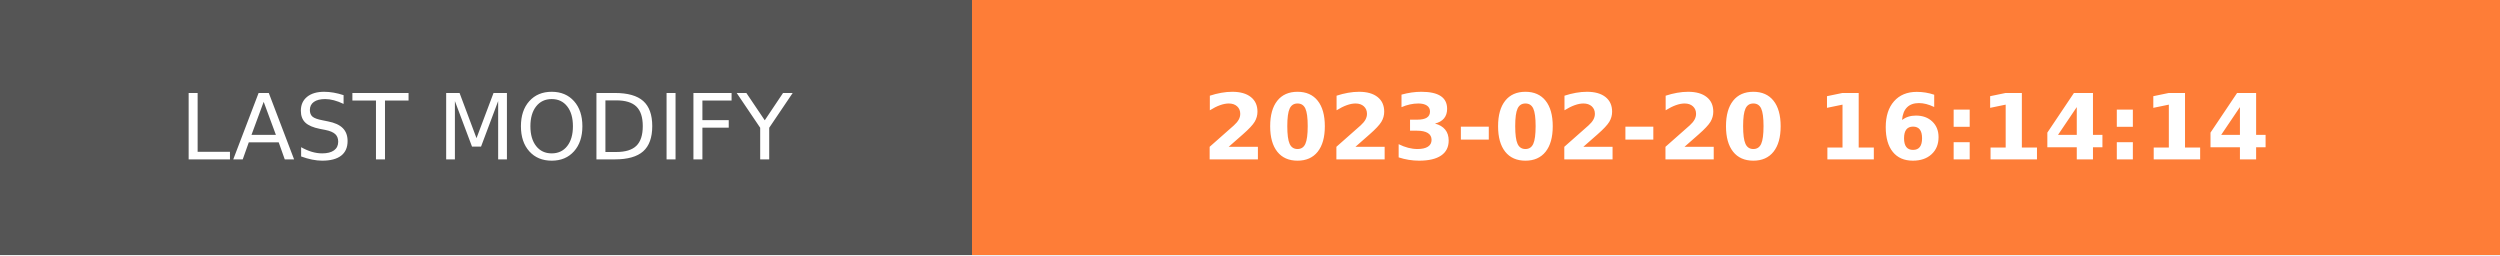
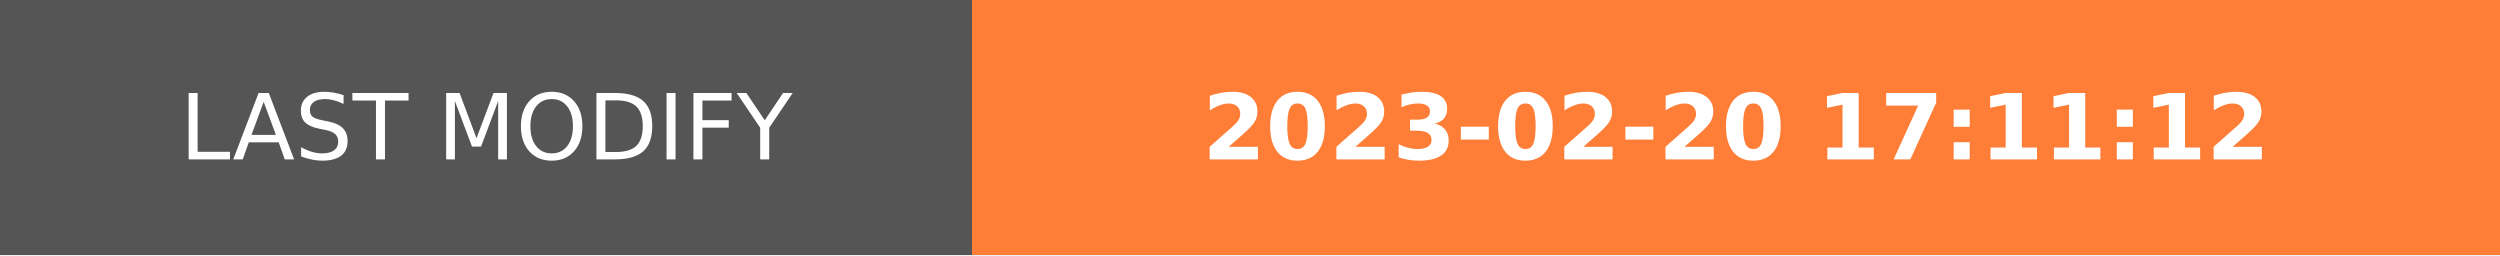
- <svg xmlns="http://www.w3.org/2000/svg" width="274.5" height="28" role="img" aria-label="LAST MODIFY: 2023-02-20 16:14:14">
+ <svg xmlns="http://www.w3.org/2000/svg" width="274.5" height="28" role="img" aria-label="LAST MODIFY: 2023-02-20 17:11:12">
  <g shape-rendering="crispEdges">
    <rect width="106.75" height="28" fill="#555" />
    <rect x="106.75" width="167.75" height="28" fill="#fe7d37" />
  </g>
  <g fill="#fff" text-anchor="middle" font-family="Verdana,Geneva,DejaVu Sans,sans-serif" text-rendering="geometricPrecision" font-size="100">
    <text transform="scale(.1)" x="533.75" y="175" textLength="827.5" fill="#fff">LAST MODIFY</text>
-     <text transform="scale(.1)" x="1906.25" y="175" textLength="1437.5" fill="#fff" font-weight="bold">2023-02-20 16:14:14</text>
+     <text transform="scale(.1)" x="1906.25" y="175" textLength="1437.5" fill="#fff" font-weight="bold">2023-02-20 17:11:12</text>
  </g>
</svg>
